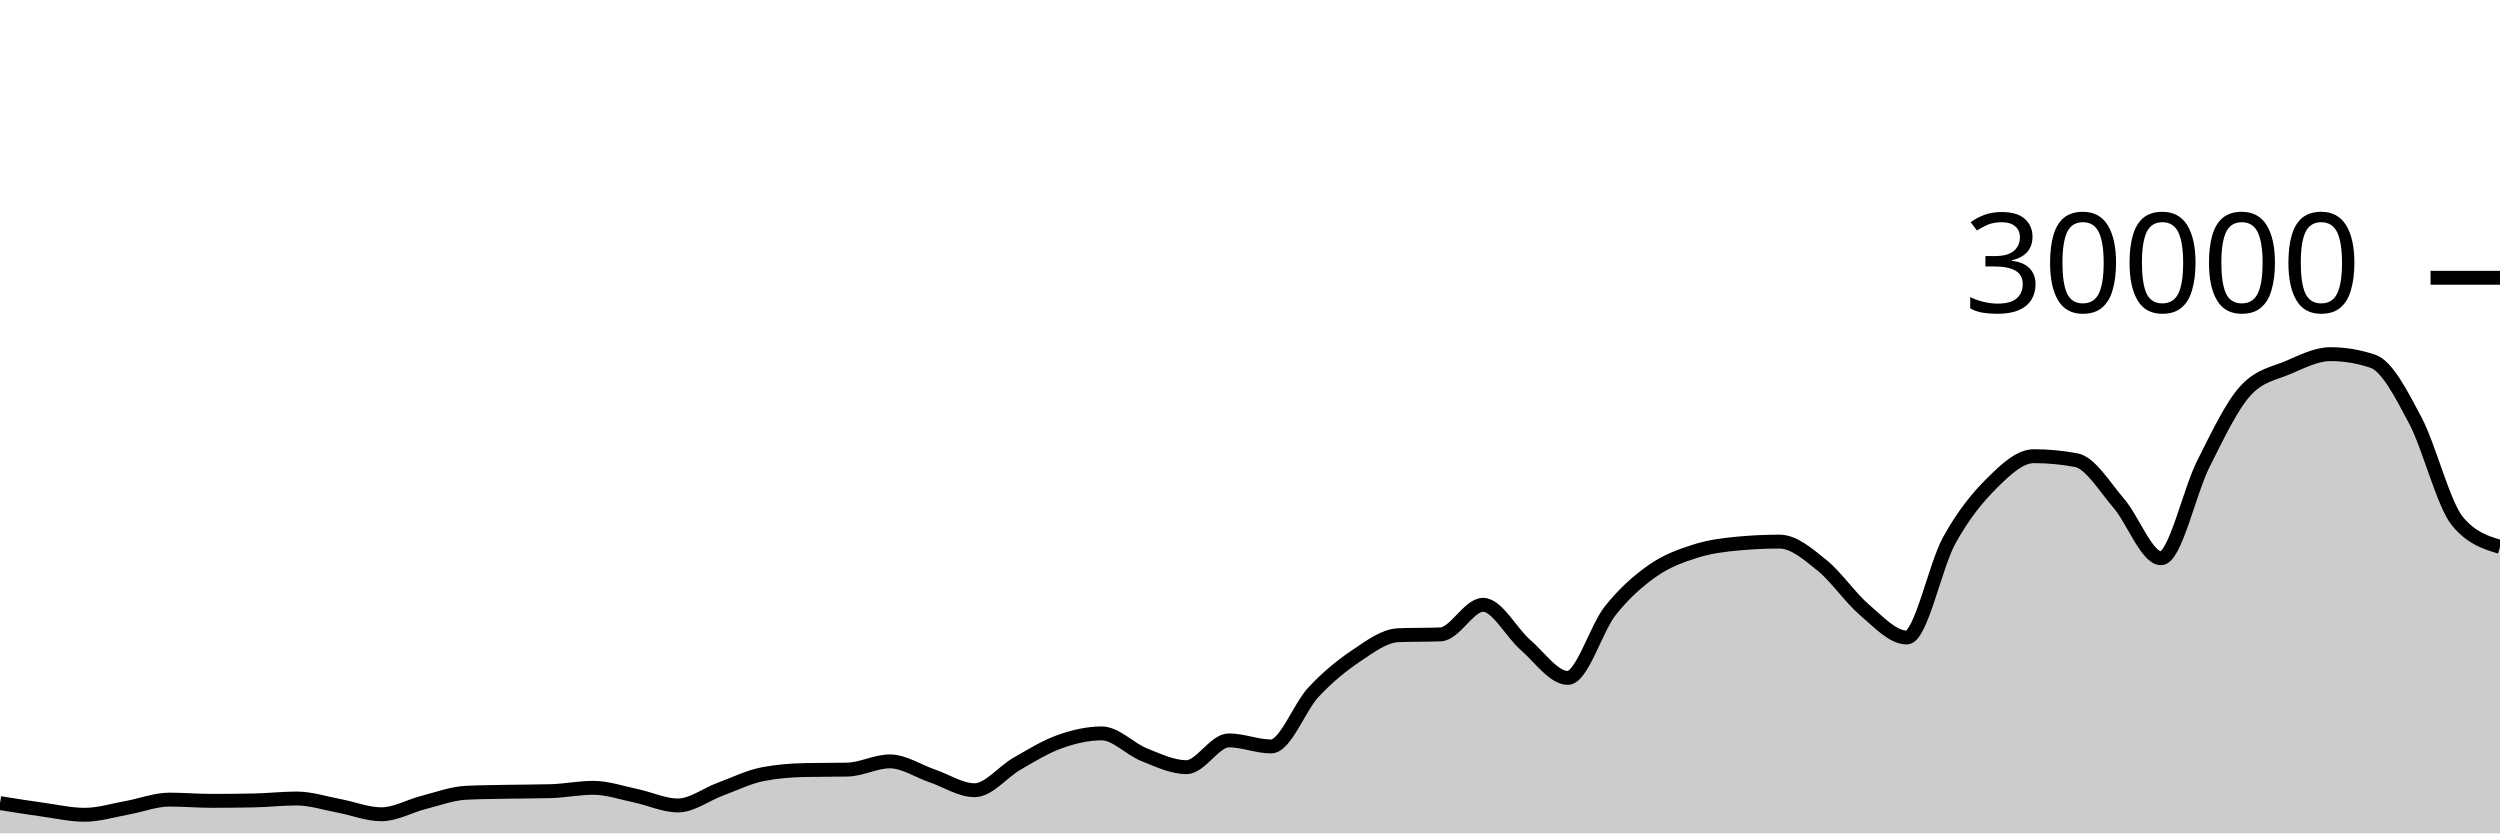
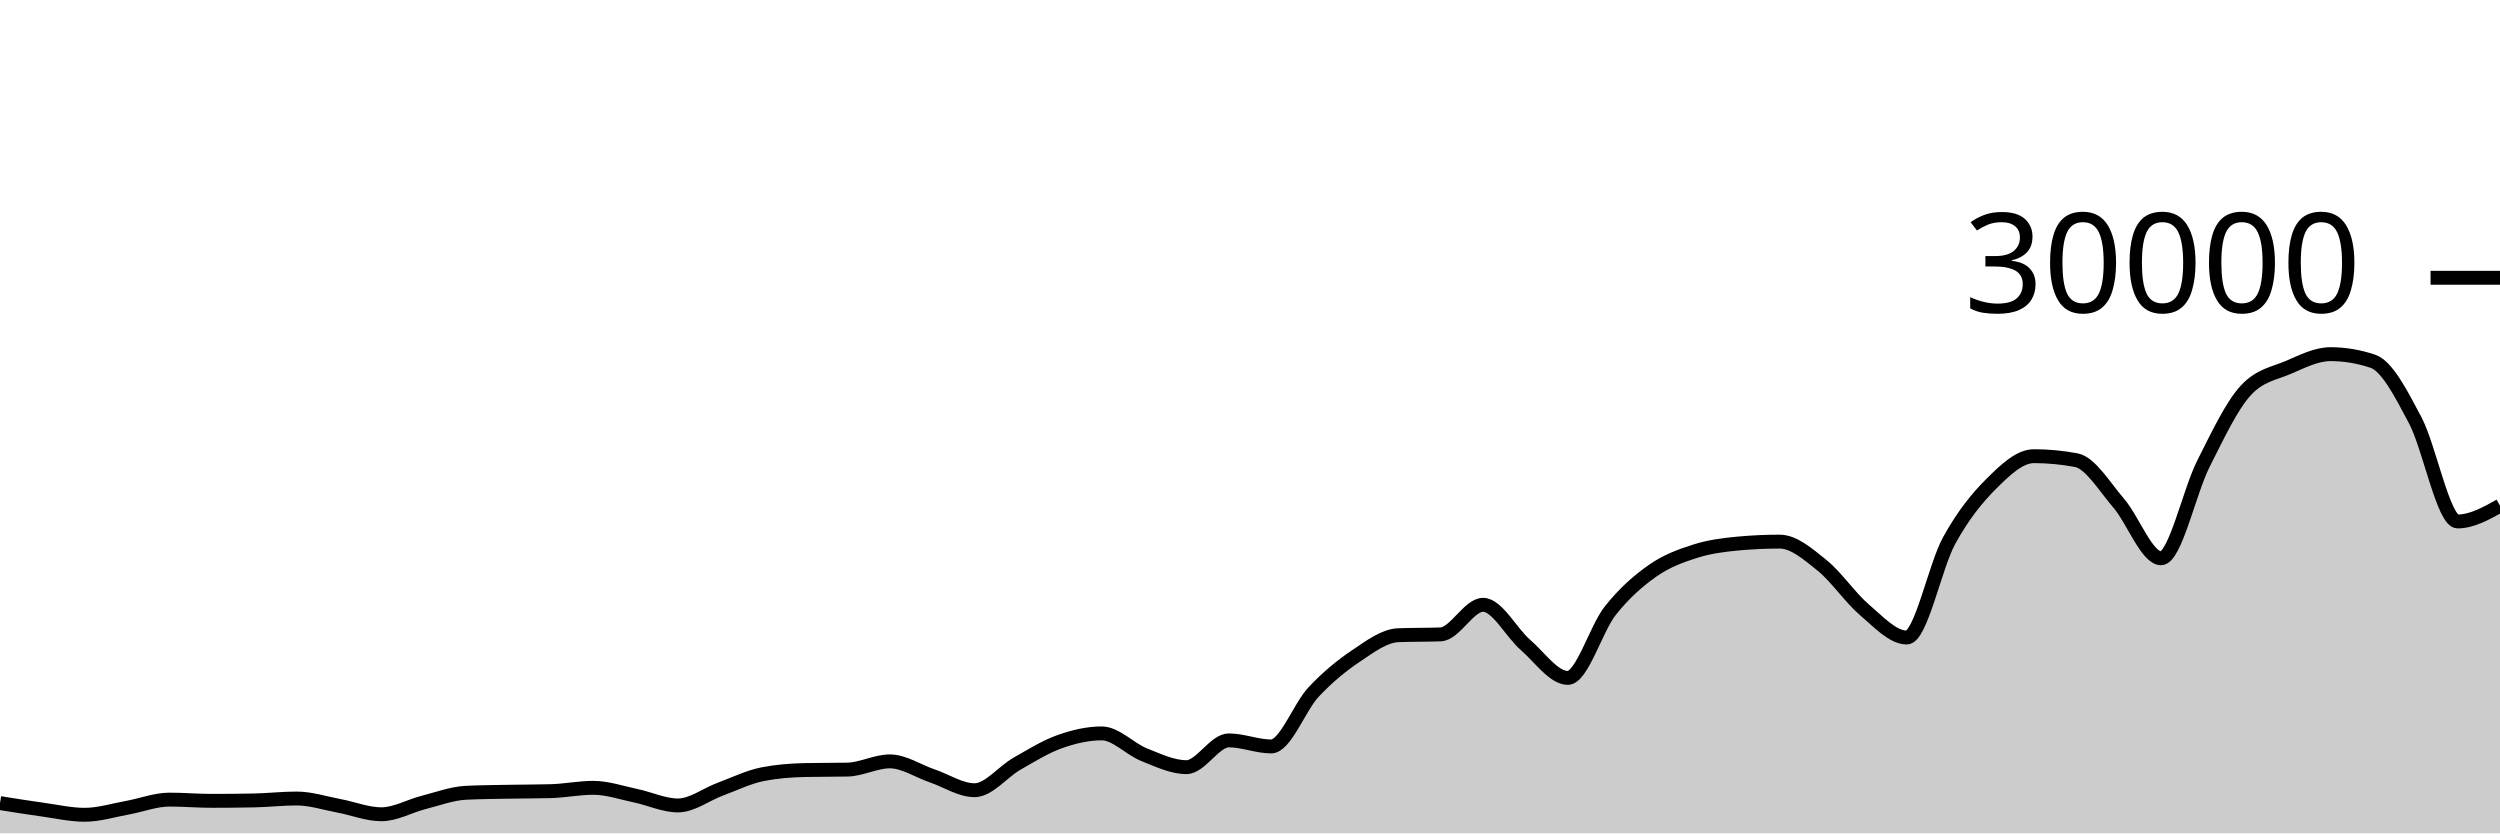
<svg xmlns="http://www.w3.org/2000/svg" viewBox="0 0 180 60">
  <g transform="translate(0,20)">
-     <path class="area" fill="rgba(0, 0, 0, 0.2)" d="M0,37.823C1.017,37.986,2.034,38.149,3.051,38.289C4.068,38.43,5.085,38.664,6.102,38.664C7.119,38.664,8.136,38.341,9.153,38.159C10.169,37.977,11.186,37.572,12.203,37.572C13.22,37.572,14.237,37.661,15.254,37.661C16.271,37.661,17.288,37.651,18.305,37.631C19.322,37.61,20.339,37.492,21.356,37.492C22.373,37.492,23.39,37.831,24.407,38.02C25.424,38.209,26.441,38.627,27.458,38.627C28.475,38.627,29.492,38.031,30.508,37.773C31.525,37.515,32.542,37.128,33.559,37.079C34.576,37.03,35.593,37.025,36.61,37.005C37.627,36.986,38.644,36.991,39.661,36.963C40.678,36.934,41.695,36.723,42.712,36.723C43.729,36.723,44.746,37.079,45.763,37.291C46.78,37.502,47.797,37.992,48.814,37.992C49.831,37.992,50.847,37.194,51.864,36.819C52.881,36.444,53.898,35.94,54.915,35.741C55.932,35.542,56.949,35.464,57.966,35.443C58.983,35.421,60,35.432,61.017,35.411C62.034,35.389,63.051,34.819,64.068,34.819C65.085,34.819,66.102,35.517,67.119,35.863C68.136,36.209,69.153,36.895,70.169,36.895C71.186,36.895,72.203,35.57,73.22,34.989C74.237,34.408,75.254,33.774,76.271,33.409C77.288,33.045,78.305,32.804,79.322,32.804C80.339,32.804,81.356,33.931,82.373,34.336C83.39,34.741,84.407,35.235,85.424,35.235C86.441,35.235,87.458,33.307,88.475,33.307C89.492,33.307,90.508,33.744,91.525,33.744C92.542,33.744,93.559,30.913,94.576,29.828C95.593,28.743,96.61,27.914,97.627,27.232C98.644,26.55,99.661,25.775,100.678,25.735C101.695,25.695,102.712,25.715,103.729,25.675C104.746,25.635,105.763,23.545,106.78,23.545C107.797,23.545,108.814,25.553,109.831,26.431C110.847,27.308,111.864,28.809,112.881,28.809C113.898,28.809,114.915,25.266,115.932,23.98C116.949,22.694,117.966,21.81,118.983,21.096C120,20.382,121.017,20.019,122.034,19.693C123.051,19.367,124.068,19.236,125.085,19.14C126.102,19.044,127.119,18.996,128.136,18.996C129.153,18.996,130.169,19.886,131.186,20.704C132.203,21.522,133.22,23.036,134.237,23.903C135.254,24.769,136.271,25.901,137.288,25.901C138.305,25.901,139.322,20.765,140.339,18.917C141.356,17.07,142.373,15.827,143.39,14.815C144.407,13.803,145.424,12.845,146.441,12.845C147.458,12.845,148.475,12.941,149.492,13.132C150.508,13.323,151.525,15.047,152.542,16.224C153.559,17.401,154.576,20.195,155.593,20.195C156.61,20.195,157.627,15.407,158.644,13.393C159.661,11.379,160.678,9.212,161.695,8.111C162.712,7.009,163.729,6.894,164.746,6.459C165.763,6.023,166.78,5.499,167.797,5.499C168.814,5.499,169.831,5.669,170.847,6.011C171.864,6.352,172.881,8.342,173.898,10.264C174.915,12.186,175.932,16.328,176.949,17.545C177.966,18.763,178.983,19.068,180,19.372L180,40C178.983,40,177.966,40,176.949,40C175.932,40,174.915,40,173.898,40C172.881,40,171.864,40,170.847,40C169.831,40,168.814,40,167.797,40C166.78,40,165.763,40,164.746,40C163.729,40,162.712,40,161.695,40C160.678,40,159.661,40,158.644,40C157.627,40,156.61,40,155.593,40C154.576,40,153.559,40,152.542,40C151.525,40,150.508,40,149.492,40C148.475,40,147.458,40,146.441,40C145.424,40,144.407,40,143.39,40C142.373,40,141.356,40,140.339,40C139.322,40,138.305,40,137.288,40C136.271,40,135.254,40,134.237,40C133.22,40,132.203,40,131.186,40C130.169,40,129.153,40,128.136,40C127.119,40,126.102,40,125.085,40C124.068,40,123.051,40,122.034,40C121.017,40,120,40,118.983,40C117.966,40,116.949,40,115.932,40C114.915,40,113.898,40,112.881,40C111.864,40,110.847,40,109.831,40C108.814,40,107.797,40,106.78,40C105.763,40,104.746,40,103.729,40C102.712,40,101.695,40,100.678,40C99.661,40,98.644,40,97.627,40C96.61,40,95.593,40,94.576,40C93.559,40,92.542,40,91.525,40C90.508,40,89.492,40,88.475,40C87.458,40,86.441,40,85.424,40C84.407,40,83.39,40,82.373,40C81.356,40,80.339,40,79.322,40C78.305,40,77.288,40,76.271,40C75.254,40,74.237,40,73.22,40C72.203,40,71.186,40,70.169,40C69.153,40,68.136,40,67.119,40C66.102,40,65.085,40,64.068,40C63.051,40,62.034,40,61.017,40C60,40,58.983,40,57.966,40C56.949,40,55.932,40,54.915,40C53.898,40,52.881,40,51.864,40C50.847,40,49.831,40,48.814,40C47.797,40,46.78,40,45.763,40C44.746,40,43.729,40,42.712,40C41.695,40,40.678,40,39.661,40C38.644,40,37.627,40,36.61,40C35.593,40,34.576,40,33.559,40C32.542,40,31.525,40,30.508,40C29.492,40,28.475,40,27.458,40C26.441,40,25.424,40,24.407,40C23.39,40,22.373,40,21.356,40C20.339,40,19.322,40,18.305,40C17.288,40,16.271,40,15.254,40C14.237,40,13.22,40,12.203,40C11.186,40,10.169,40,9.153,40C8.136,40,7.119,40,6.102,40C5.085,40,4.068,40,3.051,40C2.034,40,1.017,40,0,40Z" />
-     <path class="line" stroke="black" fill="none" d="M0,37.823C1.017,37.986,2.034,38.149,3.051,38.289C4.068,38.43,5.085,38.664,6.102,38.664C7.119,38.664,8.136,38.341,9.153,38.159C10.169,37.977,11.186,37.572,12.203,37.572C13.22,37.572,14.237,37.661,15.254,37.661C16.271,37.661,17.288,37.651,18.305,37.631C19.322,37.61,20.339,37.492,21.356,37.492C22.373,37.492,23.39,37.831,24.407,38.02C25.424,38.209,26.441,38.627,27.458,38.627C28.475,38.627,29.492,38.031,30.508,37.773C31.525,37.515,32.542,37.128,33.559,37.079C34.576,37.03,35.593,37.025,36.61,37.005C37.627,36.986,38.644,36.991,39.661,36.963C40.678,36.934,41.695,36.723,42.712,36.723C43.729,36.723,44.746,37.079,45.763,37.291C46.78,37.502,47.797,37.992,48.814,37.992C49.831,37.992,50.847,37.194,51.864,36.819C52.881,36.444,53.898,35.94,54.915,35.741C55.932,35.542,56.949,35.464,57.966,35.443C58.983,35.421,60,35.432,61.017,35.411C62.034,35.389,63.051,34.819,64.068,34.819C65.085,34.819,66.102,35.517,67.119,35.863C68.136,36.209,69.153,36.895,70.169,36.895C71.186,36.895,72.203,35.57,73.22,34.989C74.237,34.408,75.254,33.774,76.271,33.409C77.288,33.045,78.305,32.804,79.322,32.804C80.339,32.804,81.356,33.931,82.373,34.336C83.39,34.741,84.407,35.235,85.424,35.235C86.441,35.235,87.458,33.307,88.475,33.307C89.492,33.307,90.508,33.744,91.525,33.744C92.542,33.744,93.559,30.913,94.576,29.828C95.593,28.743,96.61,27.914,97.627,27.232C98.644,26.55,99.661,25.775,100.678,25.735C101.695,25.695,102.712,25.715,103.729,25.675C104.746,25.635,105.763,23.545,106.78,23.545C107.797,23.545,108.814,25.553,109.831,26.431C110.847,27.308,111.864,28.809,112.881,28.809C113.898,28.809,114.915,25.266,115.932,23.98C116.949,22.694,117.966,21.81,118.983,21.096C120,20.382,121.017,20.019,122.034,19.693C123.051,19.367,124.068,19.236,125.085,19.14C126.102,19.044,127.119,18.996,128.136,18.996C129.153,18.996,130.169,19.886,131.186,20.704C132.203,21.522,133.22,23.036,134.237,23.903C135.254,24.769,136.271,25.901,137.288,25.901C138.305,25.901,139.322,20.765,140.339,18.917C141.356,17.07,142.373,15.827,143.39,14.815C144.407,13.803,145.424,12.845,146.441,12.845C147.458,12.845,148.475,12.941,149.492,13.132C150.508,13.323,151.525,15.047,152.542,16.224C153.559,17.401,154.576,20.195,155.593,20.195C156.61,20.195,157.627,15.407,158.644,13.393C159.661,11.379,160.678,9.212,161.695,8.111C162.712,7.009,163.729,6.894,164.746,6.459C165.763,6.023,166.78,5.499,167.797,5.499C168.814,5.499,169.831,5.669,170.847,6.011C171.864,6.352,172.881,8.342,173.898,10.264C174.915,12.186,175.932,16.328,176.949,17.545C177.966,18.763,178.983,19.068,180,19.372" />
+     <path class="area" fill="rgba(0, 0, 0, 0.2)" d="M0,37.823C1.017,37.986,2.034,38.149,3.051,38.289C4.068,38.43,5.085,38.664,6.102,38.664C7.119,38.664,8.136,38.341,9.153,38.159C10.169,37.977,11.186,37.572,12.203,37.572C13.22,37.572,14.237,37.661,15.254,37.661C16.271,37.661,17.288,37.651,18.305,37.631C19.322,37.61,20.339,37.492,21.356,37.492C22.373,37.492,23.39,37.831,24.407,38.02C25.424,38.209,26.441,38.627,27.458,38.627C28.475,38.627,29.492,38.031,30.508,37.773C31.525,37.515,32.542,37.128,33.559,37.079C34.576,37.03,35.593,37.025,36.61,37.005C37.627,36.986,38.644,36.991,39.661,36.963C40.678,36.934,41.695,36.723,42.712,36.723C43.729,36.723,44.746,37.079,45.763,37.291C46.78,37.502,47.797,37.992,48.814,37.992C49.831,37.992,50.847,37.194,51.864,36.819C52.881,36.444,53.898,35.94,54.915,35.741C55.932,35.542,56.949,35.464,57.966,35.443C58.983,35.421,60,35.432,61.017,35.411C62.034,35.389,63.051,34.819,64.068,34.819C65.085,34.819,66.102,35.517,67.119,35.863C68.136,36.209,69.153,36.895,70.169,36.895C71.186,36.895,72.203,35.57,73.22,34.989C74.237,34.408,75.254,33.774,76.271,33.409C77.288,33.045,78.305,32.804,79.322,32.804C80.339,32.804,81.356,33.931,82.373,34.336C83.39,34.741,84.407,35.235,85.424,35.235C86.441,35.235,87.458,33.307,88.475,33.307C89.492,33.307,90.508,33.744,91.525,33.744C92.542,33.744,93.559,30.913,94.576,29.828C95.593,28.743,96.61,27.914,97.627,27.232C98.644,26.55,99.661,25.775,100.678,25.735C101.695,25.695,102.712,25.715,103.729,25.675C104.746,25.635,105.763,23.545,106.78,23.545C107.797,23.545,108.814,25.553,109.831,26.431C110.847,27.308,111.864,28.809,112.881,28.809C113.898,28.809,114.915,25.266,115.932,23.98C116.949,22.694,117.966,21.81,118.983,21.096C120,20.382,121.017,20.019,122.034,19.693C123.051,19.367,124.068,19.236,125.085,19.14C126.102,19.044,127.119,18.996,128.136,18.996C129.153,18.996,130.169,19.886,131.186,20.704C132.203,21.522,133.22,23.036,134.237,23.903C135.254,24.769,136.271,25.901,137.288,25.901C138.305,25.901,139.322,20.765,140.339,18.917C141.356,17.07,142.373,15.827,143.39,14.815C144.407,13.803,145.424,12.845,146.441,12.845C147.458,12.845,148.475,12.941,149.492,13.132C150.508,13.323,151.525,15.047,152.542,16.224C153.559,17.401,154.576,20.195,155.593,20.195C156.61,20.195,157.627,15.407,158.644,13.393C159.661,11.379,160.678,9.212,161.695,8.111C162.712,7.009,163.729,6.894,164.746,6.459C165.763,6.023,166.78,5.499,167.797,5.499C168.814,5.499,169.831,5.669,170.847,6.011C171.864,6.352,172.881,8.342,173.898,10.264C174.915,12.186,175.932,17.545,176.949,17.545C177.966,17.545,178.983,16.978,180,16.411L180,40C178.983,40,177.966,40,176.949,40C175.932,40,174.915,40,173.898,40C172.881,40,171.864,40,170.847,40C169.831,40,168.814,40,167.797,40C166.78,40,165.763,40,164.746,40C163.729,40,162.712,40,161.695,40C160.678,40,159.661,40,158.644,40C157.627,40,156.61,40,155.593,40C154.576,40,153.559,40,152.542,40C151.525,40,150.508,40,149.492,40C148.475,40,147.458,40,146.441,40C145.424,40,144.407,40,143.39,40C142.373,40,141.356,40,140.339,40C139.322,40,138.305,40,137.288,40C136.271,40,135.254,40,134.237,40C133.22,40,132.203,40,131.186,40C130.169,40,129.153,40,128.136,40C127.119,40,126.102,40,125.085,40C124.068,40,123.051,40,122.034,40C121.017,40,120,40,118.983,40C117.966,40,116.949,40,115.932,40C114.915,40,113.898,40,112.881,40C111.864,40,110.847,40,109.831,40C108.814,40,107.797,40,106.78,40C105.763,40,104.746,40,103.729,40C102.712,40,101.695,40,100.678,40C99.661,40,98.644,40,97.627,40C96.61,40,95.593,40,94.576,40C93.559,40,92.542,40,91.525,40C90.508,40,89.492,40,88.475,40C87.458,40,86.441,40,85.424,40C84.407,40,83.39,40,82.373,40C81.356,40,80.339,40,79.322,40C78.305,40,77.288,40,76.271,40C75.254,40,74.237,40,73.22,40C72.203,40,71.186,40,70.169,40C69.153,40,68.136,40,67.119,40C66.102,40,65.085,40,64.068,40C63.051,40,62.034,40,61.017,40C60,40,58.983,40,57.966,40C56.949,40,55.932,40,54.915,40C53.898,40,52.881,40,51.864,40C50.847,40,49.831,40,48.814,40C47.797,40,46.78,40,45.763,40C44.746,40,43.729,40,42.712,40C41.695,40,40.678,40,39.661,40C38.644,40,37.627,40,36.61,40C35.593,40,34.576,40,33.559,40C32.542,40,31.525,40,30.508,40C29.492,40,28.475,40,27.458,40C26.441,40,25.424,40,24.407,40C23.39,40,22.373,40,21.356,40C20.339,40,19.322,40,18.305,40C17.288,40,16.271,40,15.254,40C14.237,40,13.22,40,12.203,40C11.186,40,10.169,40,9.153,40C8.136,40,7.119,40,6.102,40C5.085,40,4.068,40,3.051,40C2.034,40,1.017,40,0,40Z" />
+     <path class="line" stroke="black" fill="none" d="M0,37.823C1.017,37.986,2.034,38.149,3.051,38.289C4.068,38.43,5.085,38.664,6.102,38.664C7.119,38.664,8.136,38.341,9.153,38.159C10.169,37.977,11.186,37.572,12.203,37.572C13.22,37.572,14.237,37.661,15.254,37.661C16.271,37.661,17.288,37.651,18.305,37.631C19.322,37.61,20.339,37.492,21.356,37.492C22.373,37.492,23.39,37.831,24.407,38.02C25.424,38.209,26.441,38.627,27.458,38.627C28.475,38.627,29.492,38.031,30.508,37.773C31.525,37.515,32.542,37.128,33.559,37.079C34.576,37.03,35.593,37.025,36.61,37.005C37.627,36.986,38.644,36.991,39.661,36.963C40.678,36.934,41.695,36.723,42.712,36.723C43.729,36.723,44.746,37.079,45.763,37.291C46.78,37.502,47.797,37.992,48.814,37.992C49.831,37.992,50.847,37.194,51.864,36.819C52.881,36.444,53.898,35.94,54.915,35.741C55.932,35.542,56.949,35.464,57.966,35.443C58.983,35.421,60,35.432,61.017,35.411C62.034,35.389,63.051,34.819,64.068,34.819C65.085,34.819,66.102,35.517,67.119,35.863C68.136,36.209,69.153,36.895,70.169,36.895C71.186,36.895,72.203,35.57,73.22,34.989C74.237,34.408,75.254,33.774,76.271,33.409C77.288,33.045,78.305,32.804,79.322,32.804C80.339,32.804,81.356,33.931,82.373,34.336C83.39,34.741,84.407,35.235,85.424,35.235C86.441,35.235,87.458,33.307,88.475,33.307C89.492,33.307,90.508,33.744,91.525,33.744C92.542,33.744,93.559,30.913,94.576,29.828C95.593,28.743,96.61,27.914,97.627,27.232C98.644,26.55,99.661,25.775,100.678,25.735C101.695,25.695,102.712,25.715,103.729,25.675C104.746,25.635,105.763,23.545,106.78,23.545C107.797,23.545,108.814,25.553,109.831,26.431C110.847,27.308,111.864,28.809,112.881,28.809C113.898,28.809,114.915,25.266,115.932,23.98C116.949,22.694,117.966,21.81,118.983,21.096C120,20.382,121.017,20.019,122.034,19.693C123.051,19.367,124.068,19.236,125.085,19.14C126.102,19.044,127.119,18.996,128.136,18.996C129.153,18.996,130.169,19.886,131.186,20.704C132.203,21.522,133.22,23.036,134.237,23.903C135.254,24.769,136.271,25.901,137.288,25.901C138.305,25.901,139.322,20.765,140.339,18.917C141.356,17.07,142.373,15.827,143.39,14.815C144.407,13.803,145.424,12.845,146.441,12.845C147.458,12.845,148.475,12.941,149.492,13.132C150.508,13.323,151.525,15.047,152.542,16.224C153.559,17.401,154.576,20.195,155.593,20.195C156.61,20.195,157.627,15.407,158.644,13.393C159.661,11.379,160.678,9.212,161.695,8.111C162.712,7.009,163.729,6.894,164.746,6.459C165.763,6.023,166.78,5.499,167.797,5.499C168.814,5.499,169.831,5.669,170.847,6.011C171.864,6.352,172.881,8.342,173.898,10.264C174.915,12.186,175.932,17.545,176.949,17.545C177.966,17.545,178.983,16.978,180,16.411" />
    <path class="axis-ceiling" stroke-width="1" stroke="black" fill="none" d="M175,0L180,0" />
    <text class="axis-ceiling-label" font-family="sans-serif" text-anchor="end" font-size="10px" x="170" y="2.5">30000</text>
  </g>
</svg>
